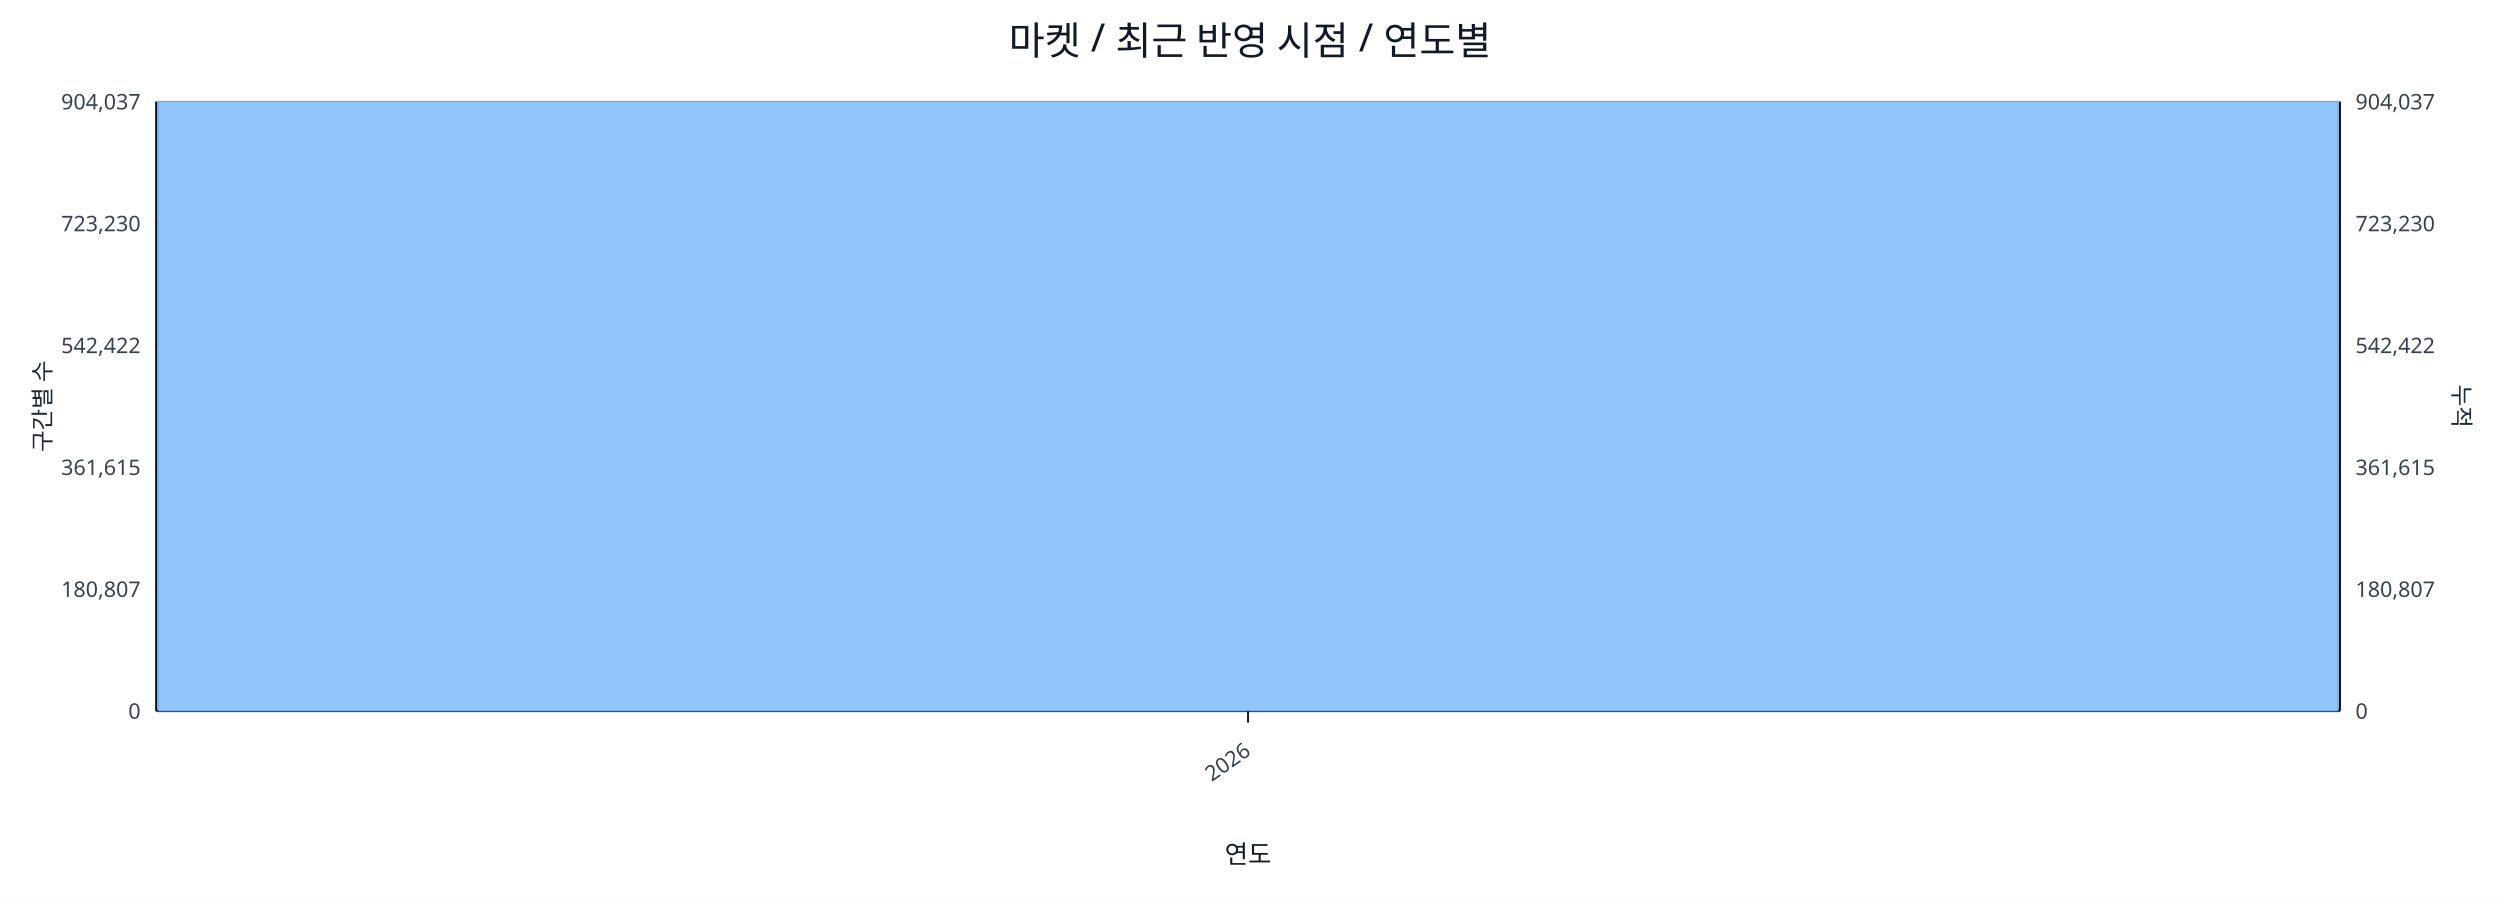
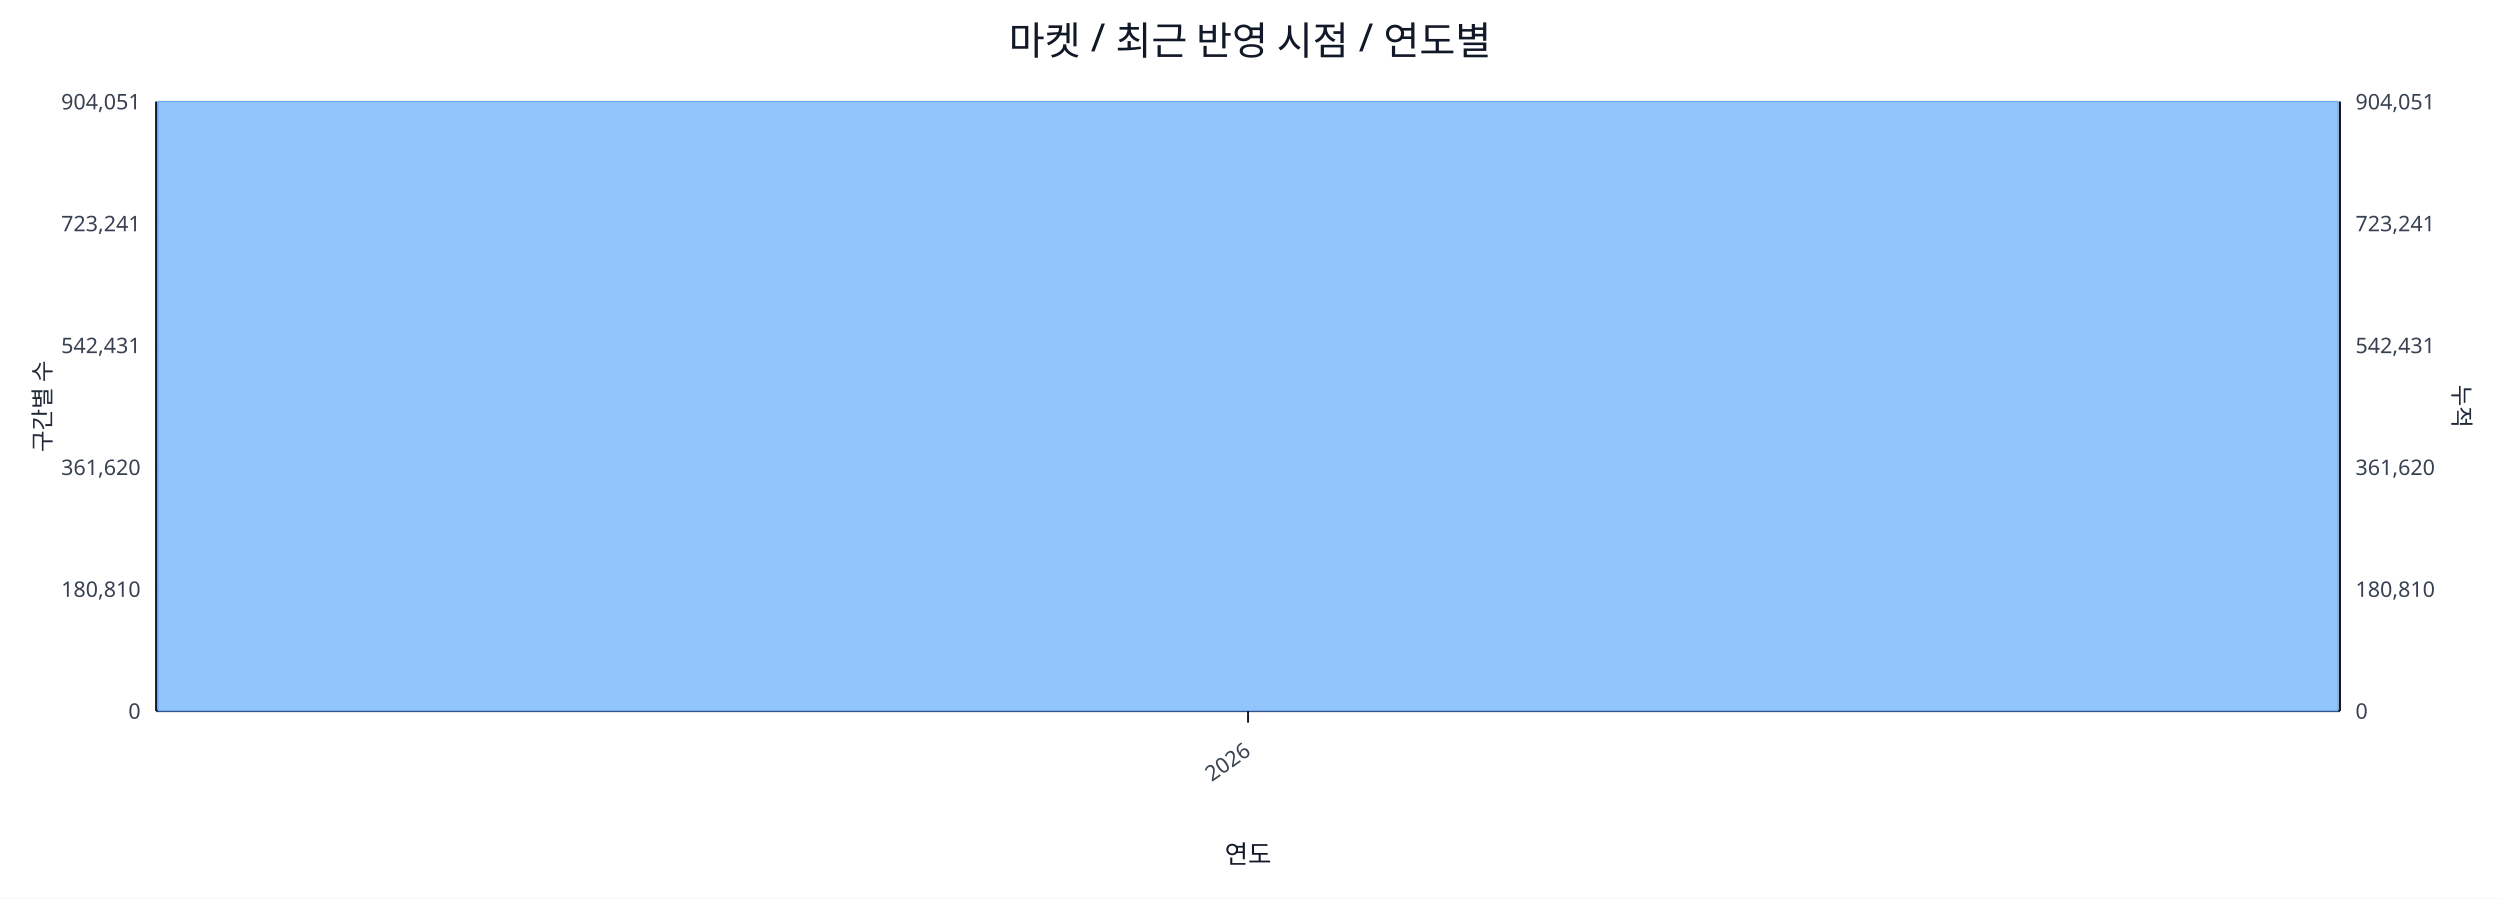
<svg xmlns="http://www.w3.org/2000/svg" width="1280" height="460" viewBox="0 0 1280 460">
  <rect x="0" y="0" width="100%" height="100%" fill="#ffffff" />
  <text x="640.0" y="28" font-size="20" text-anchor="middle" font-family="sans-serif" fill="#111827">마켓 / 최근 반영 시점 / 연도별</text>
  <line x1="80.0" y1="52.0" x2="1198.0" y2="52.0" stroke="#e5e7eb" stroke-width="1" />
-   <text x="72.0" y="56.0" font-size="11" text-anchor="end" font-family="sans-serif" fill="#374151">904,037</text>
-   <text x="1206.0" y="56.0" font-size="11" text-anchor="start" font-family="sans-serif" fill="#374151">904,037</text>
+   <text x="72.0" y="56.0" font-size="11" text-anchor="end" font-family="sans-serif" fill="#374151">904,051</text>
+   <text x="1206.0" y="56.0" font-size="11" text-anchor="start" font-family="sans-serif" fill="#374151">904,051</text>
  <line x1="80.0" y1="114.4" x2="1198.0" y2="114.4" stroke="#e5e7eb" stroke-width="1" />
-   <text x="72.0" y="118.4" font-size="11" text-anchor="end" font-family="sans-serif" fill="#374151">723,230</text>
-   <text x="1206.0" y="118.4" font-size="11" text-anchor="start" font-family="sans-serif" fill="#374151">723,230</text>
+   <text x="72.0" y="118.4" font-size="11" text-anchor="end" font-family="sans-serif" fill="#374151">723,241</text>
+   <text x="1206.0" y="118.4" font-size="11" text-anchor="start" font-family="sans-serif" fill="#374151">723,241</text>
  <line x1="80.0" y1="176.8" x2="1198.0" y2="176.8" stroke="#e5e7eb" stroke-width="1" />
-   <text x="72.0" y="180.8" font-size="11" text-anchor="end" font-family="sans-serif" fill="#374151">542,422</text>
-   <text x="1206.0" y="180.8" font-size="11" text-anchor="start" font-family="sans-serif" fill="#374151">542,422</text>
+   <text x="72.0" y="180.8" font-size="11" text-anchor="end" font-family="sans-serif" fill="#374151">542,431</text>
+   <text x="1206.0" y="180.8" font-size="11" text-anchor="start" font-family="sans-serif" fill="#374151">542,431</text>
  <line x1="80.0" y1="239.2" x2="1198.0" y2="239.2" stroke="#e5e7eb" stroke-width="1" />
-   <text x="72.0" y="243.2" font-size="11" text-anchor="end" font-family="sans-serif" fill="#374151">361,615</text>
-   <text x="1206.0" y="243.2" font-size="11" text-anchor="start" font-family="sans-serif" fill="#374151">361,615</text>
+   <text x="72.0" y="243.2" font-size="11" text-anchor="end" font-family="sans-serif" fill="#374151">361,620</text>
+   <text x="1206.0" y="243.2" font-size="11" text-anchor="start" font-family="sans-serif" fill="#374151">361,620</text>
  <line x1="80.0" y1="301.6" x2="1198.0" y2="301.6" stroke="#e5e7eb" stroke-width="1" />
-   <text x="72.0" y="305.6" font-size="11" text-anchor="end" font-family="sans-serif" fill="#374151">180,807</text>
-   <text x="1206.0" y="305.6" font-size="11" text-anchor="start" font-family="sans-serif" fill="#374151">180,807</text>
+   <text x="72.0" y="305.6" font-size="11" text-anchor="end" font-family="sans-serif" fill="#374151">180,810</text>
+   <text x="1206.0" y="305.6" font-size="11" text-anchor="start" font-family="sans-serif" fill="#374151">180,810</text>
  <line x1="80.0" y1="364.0" x2="1198.0" y2="364.0" stroke="#e5e7eb" stroke-width="1" />
  <text x="72.0" y="368.0" font-size="11" text-anchor="end" font-family="sans-serif" fill="#374151">0</text>
  <text x="1206.0" y="368.0" font-size="11" text-anchor="start" font-family="sans-serif" fill="#374151">0</text>
  <line x1="80.0" y1="364.0" x2="1198.0" y2="364.0" stroke="#111827" stroke-width="1.2" />
  <line x1="80.0" y1="52.0" x2="80.0" y2="364.0" stroke="#111827" stroke-width="1.2" />
  <line x1="1198.0" y1="52.0" x2="1198.0" y2="364.0" stroke="#111827" stroke-width="1.2" />
  <rect x="81.0" y="52.0" width="1116.0" height="312.0" fill="#93c5fd" stroke="#60a5fa" stroke-width="0.5" />
  <polyline fill="none" stroke="#ef4444" stroke-width="2" points="639.0,52.0" />
  <line x1="639.0" y1="364.0" x2="639.0" y2="370.0" stroke="#111827" stroke-width="1" />
  <text x="641.0" y="386.0" font-size="11" text-anchor="end" transform="rotate(-35 641.0 386.0)" font-family="sans-serif" fill="#374151">2026</text>
  <text x="26" y="208.0" font-size="12" transform="rotate(-90 26 208.0)" text-anchor="middle" font-family="sans-serif" fill="#1f2937">구간별 수</text>
  <text x="1256.0" y="208.0" font-size="12" transform="rotate(90 1256.0 208.0)" text-anchor="middle" font-family="sans-serif" fill="#1f2937">누적</text>
  <text x="639.0" y="442.0" font-size="13" text-anchor="middle" font-family="sans-serif" fill="#111827">연도</text>
</svg>
